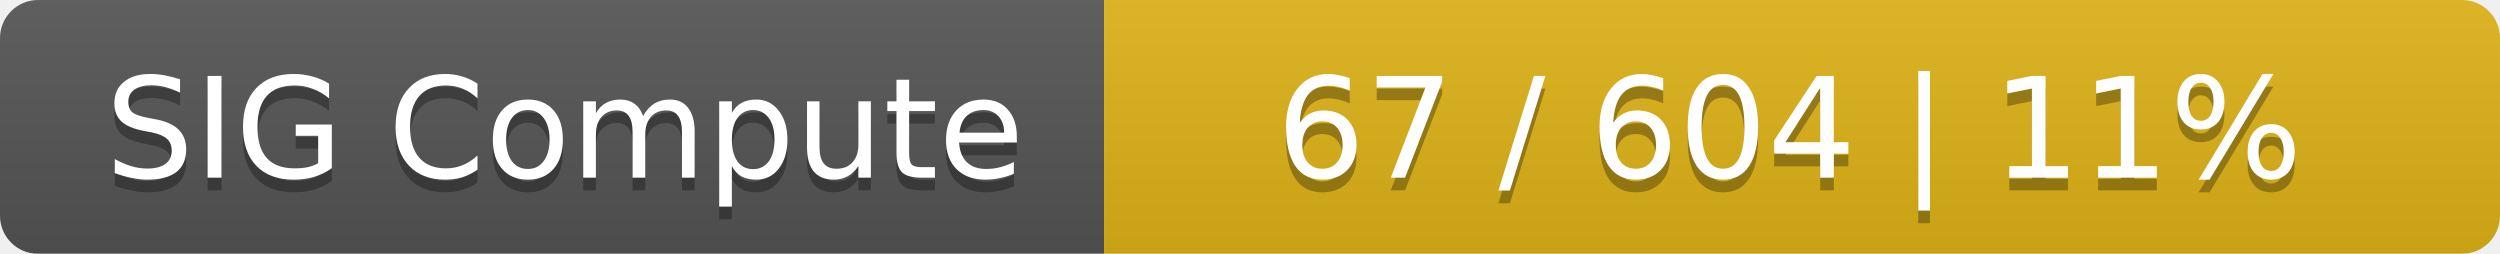
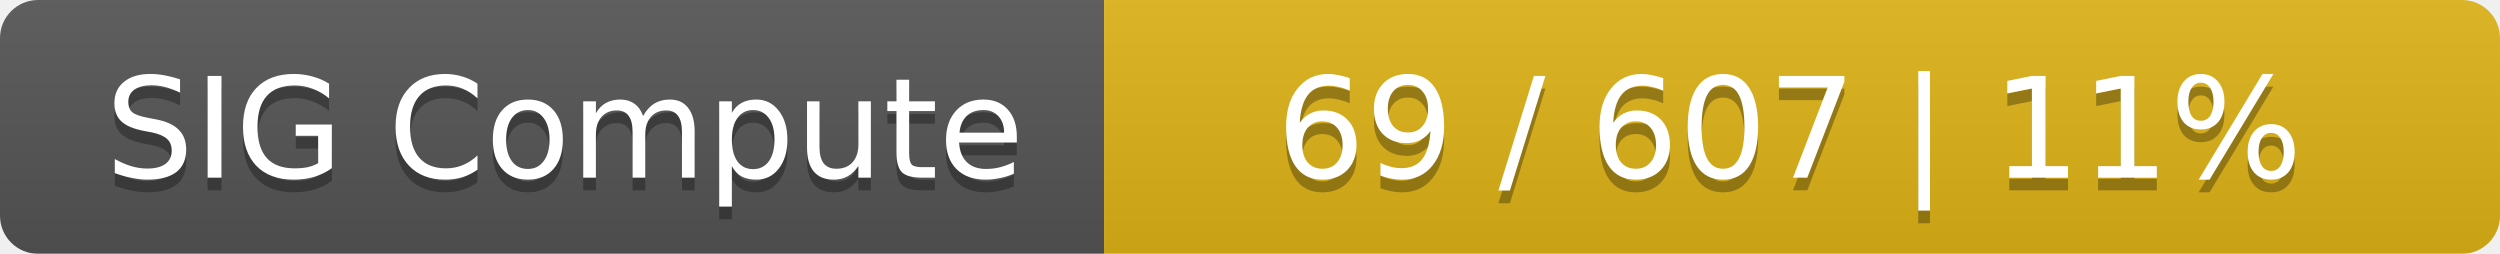
<svg xmlns="http://www.w3.org/2000/svg" width="197" height="20">
  <linearGradient id="smooth" x2="0" y2="100%">
    <stop offset="0" stop-color="#bbb" stop-opacity=".1" />
    <stop offset="1" stop-opacity=".1" />
  </linearGradient>
  <mask id="round">
    <rect width="197" height="20" rx="3" fill="#fff" />
  </mask>
  <g mask="url(#round)">
    <rect width="87" height="20" fill="#555" />
    <rect x="87" width="110" height="20" fill="#dfb317" />
    <rect width="197" height="20" fill="url(#smooth)" />
  </g>
  <g fill="#fff" text-anchor="middle" font-family="DejaVu Sans,Verdana,Geneva,sans-serif" font-size="11">
    <text x="44.5" y="15" fill="#010101" fill-opacity=".3">SIG Compute</text>
    <text x="44.5" y="14">SIG Compute</text>
-     <text x="141" y="15" fill="#010101" fill-opacity=".3">67 / 604    |    11%</text>
-     <text x="141" y="14">67 / 604    |    11%</text>
+     <text x="141" y="15" fill="#010101" fill-opacity=".3">69 / 607    |    11%</text>
+     <text x="141" y="14">69 / 607    |    11%</text>
  </g>
</svg>
